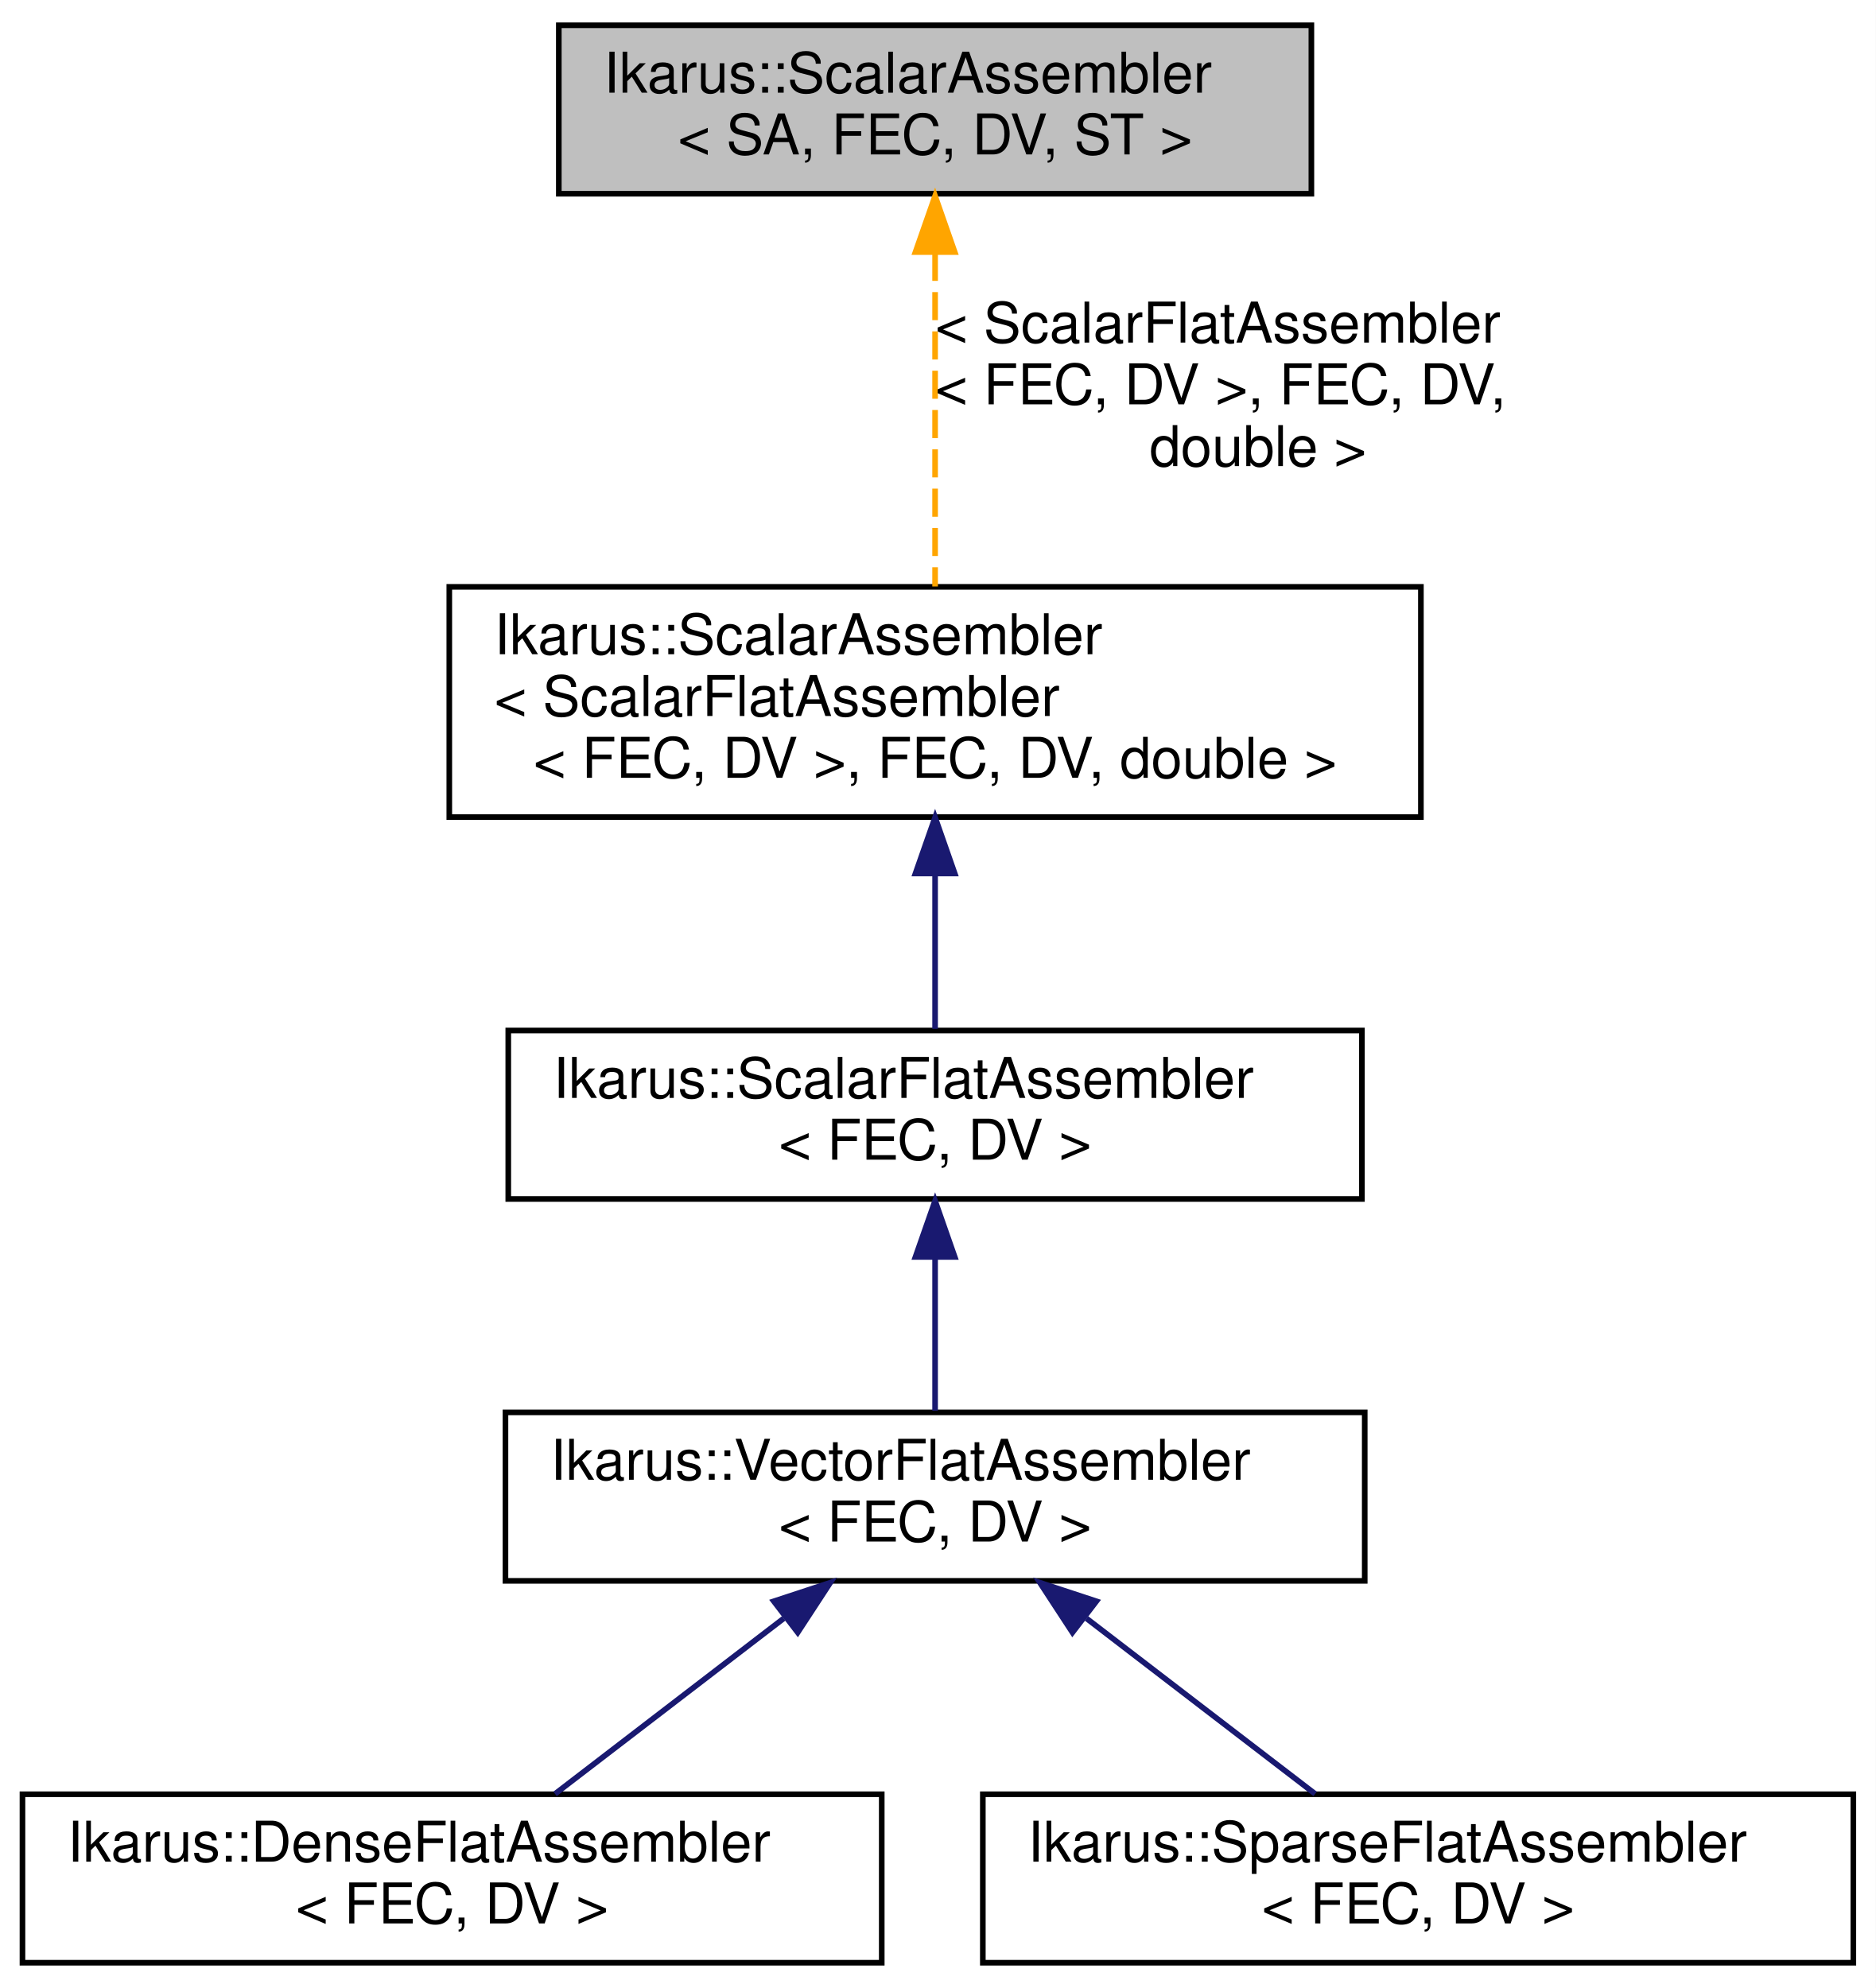
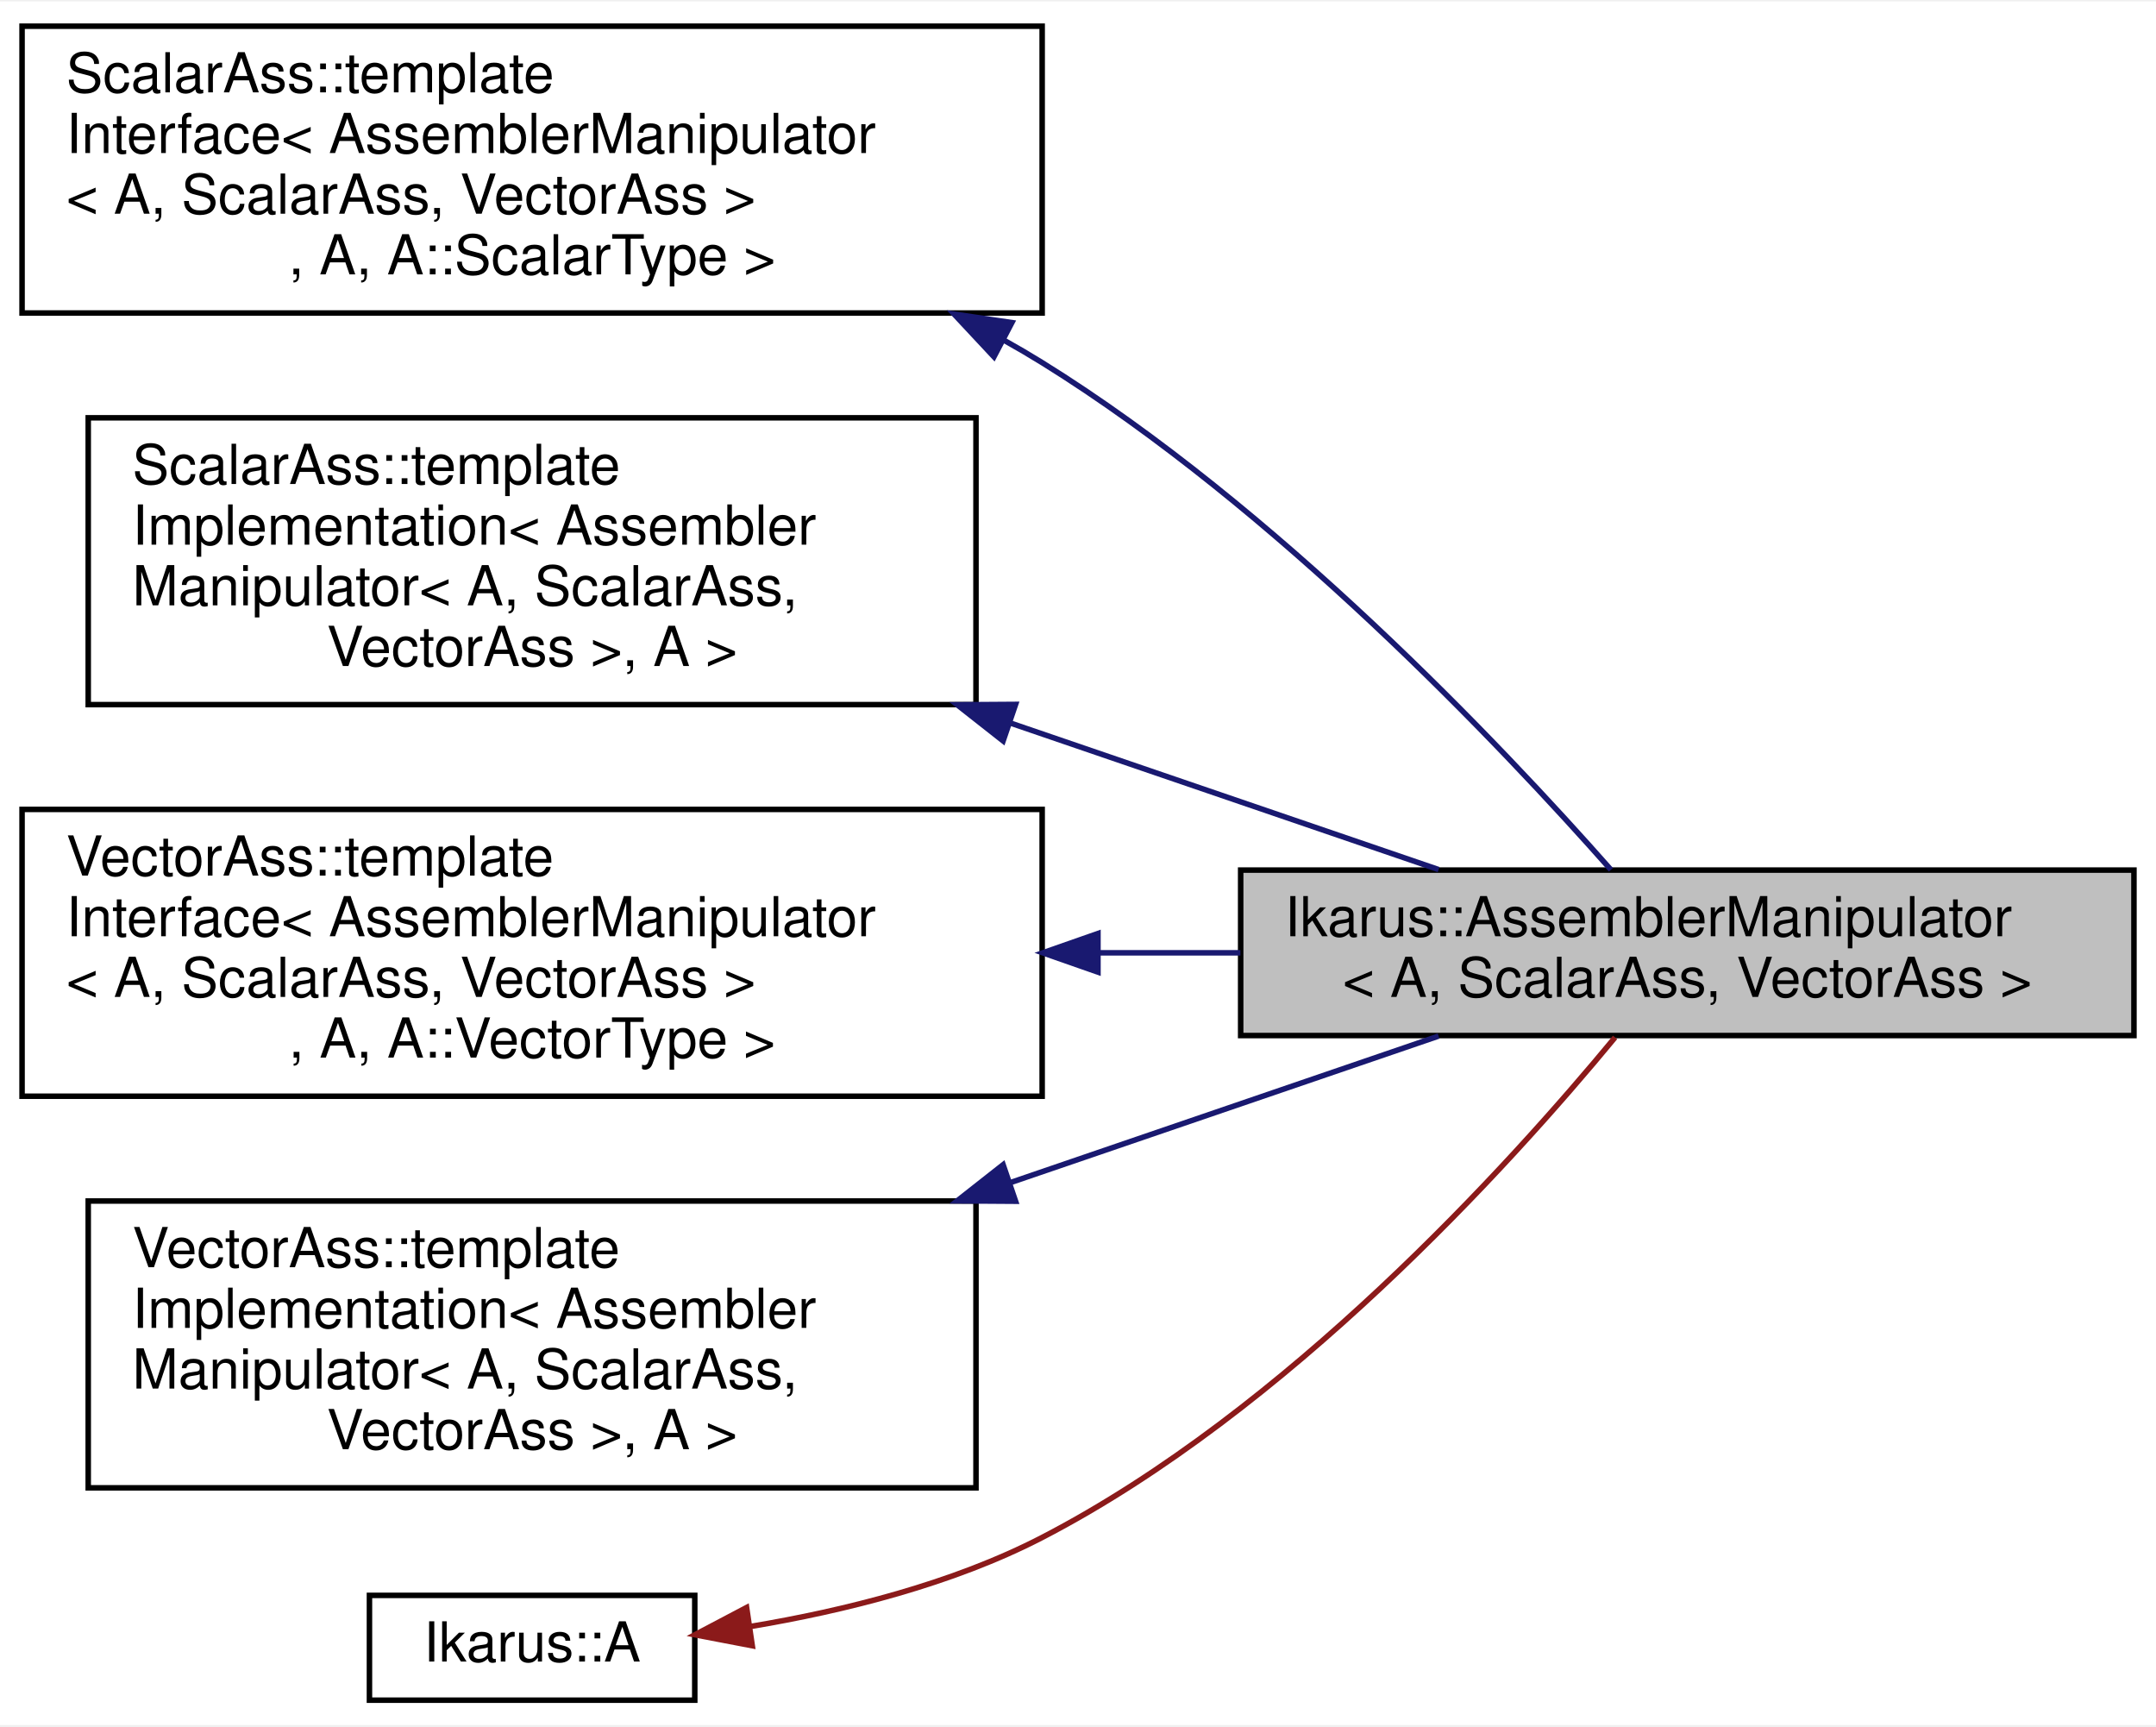
- <svg xmlns="http://www.w3.org/2000/svg" xmlns:xlink="http://www.w3.org/1999/xlink" width="334pt" height="354pt" viewBox="0.00 0.00 334.00 354.00">
-   <g id="graph0" class="graph" transform="scale(1 1) rotate(0) translate(4 350)">
-     <polygon fill="white" stroke="transparent" points="-4,4 -4,-350 330,-350 330,4 -4,4" />
+ <svg xmlns="http://www.w3.org/2000/svg" xmlns:xlink="http://www.w3.org/1999/xlink" width="391pt" height="313pt" viewBox="0.00 0.00 391.00 312.50">
+   <g id="graph0" class="graph" transform="scale(1 1) rotate(0) translate(4 308.5)">
+     <polygon fill="white" stroke="transparent" points="-4,4 -4,-308.5 387,-308.5 387,4 -4,4" />
    <g id="node1" class="node">
      <g id="a_node1">
-         <a xlink:title="The ScalarAssembler provides an interface for an assembler that assembles scalar quantities.">
-           <polygon fill="#bfbfbf" stroke="black" points="95.5,-315.5 95.5,-345.5 229.5,-345.5 229.5,-315.5 95.5,-315.5" />
-           <text text-anchor="start" x="103.5" y="-333.5" font-family="Helvetica,sans-Serif" font-size="10.00">Ikarus::ScalarAssembler</text>
-           <text text-anchor="middle" x="162.5" y="-322.5" font-family="Helvetica,sans-Serif" font-size="10.00">&lt; SA, FEC, DV, ST &gt;</text>
+         <a xlink:title=" ">
+           <polygon fill="#bfbfbf" stroke="black" points="221,-121 221,-151 383,-151 383,-121 221,-121" />
+           <text text-anchor="start" x="229" y="-139" font-family="Helvetica,sans-Serif" font-size="10.00">Ikarus::AssemblerManipulator</text>
+           <text text-anchor="middle" x="302" y="-128" font-family="Helvetica,sans-Serif" font-size="10.00">&lt; A, ScalarAss, VectorAss &gt;</text>
        </a>
      </g>
    </g>
    <g id="node2" class="node">
      <g id="a_node2">
-         <a xlink:href="a01387.html" target="_top" xlink:title=" ">
-           <polygon fill="white" stroke="black" points="76,-204.5 76,-245.5 249,-245.5 249,-204.5 76,-204.5" />
-           <text text-anchor="start" x="84" y="-233.5" font-family="Helvetica,sans-Serif" font-size="10.00">Ikarus::ScalarAssembler</text>
-           <text text-anchor="start" x="84" y="-222.5" font-family="Helvetica,sans-Serif" font-size="10.00">&lt; ScalarFlatAssembler</text>
-           <text text-anchor="middle" x="162.5" y="-211.5" font-family="Helvetica,sans-Serif" font-size="10.00">&lt; FEC, DV &gt;, FEC, DV, double &gt;</text>
+         <a xlink:title=" ">
+           <polygon fill="white" stroke="black" points="0,-252 0,-304 185,-304 185,-252 0,-252" />
+           <text text-anchor="start" x="8" y="-292" font-family="Helvetica,sans-Serif" font-size="10.00">ScalarAss::template</text>
+           <text text-anchor="start" x="8" y="-281" font-family="Helvetica,sans-Serif" font-size="10.00"> Interface&lt; AssemblerManipulator</text>
+           <text text-anchor="start" x="8" y="-270" font-family="Helvetica,sans-Serif" font-size="10.00">&lt; A, ScalarAss, VectorAss &gt;</text>
+           <text text-anchor="middle" x="92.5" y="-259" font-family="Helvetica,sans-Serif" font-size="10.00">, A, A::ScalarType &gt;</text>
        </a>
      </g>
    </g>
    <g id="edge1" class="edge">
-       <path fill="none" stroke="orange" stroke-dasharray="5,2" d="M162.5,-304.99C162.5,-286.84 162.5,-262.42 162.5,-245.57" />
-       <polygon fill="orange" stroke="orange" points="159,-305.11 162.5,-315.11 166,-305.11 159,-305.11" />
-       <text text-anchor="start" x="162.5" y="-289" font-family="Helvetica,sans-Serif" font-size="10.00"> &lt; ScalarFlatAssembler</text>
-       <text text-anchor="start" x="162.5" y="-278" font-family="Helvetica,sans-Serif" font-size="10.00">&lt; FEC, DV &gt;, FEC, DV,</text>
-       <text text-anchor="middle" x="220" y="-267" font-family="Helvetica,sans-Serif" font-size="10.00"> double &gt;</text>
+       <path fill="none" stroke="midnightblue" d="M178.19,-247C180.51,-245.71 182.79,-244.37 185,-243 227.37,-216.72 268.13,-173.72 288.15,-151.06" />
+       <polygon fill="midnightblue" stroke="midnightblue" points="176.26,-244.06 169.03,-251.8 179.51,-250.26 176.26,-244.06" />
    </g>
    <g id="node3" class="node">
      <g id="a_node3">
-         <a xlink:href="a01399.html" target="_top" xlink:title="ScalarFlatAssembler assembles scalar quantities.">
-           <polygon fill="white" stroke="black" points="86.5,-136.5 86.5,-166.5 238.5,-166.5 238.5,-136.5 86.5,-136.5" />
-           <text text-anchor="start" x="94.5" y="-154.5" font-family="Helvetica,sans-Serif" font-size="10.00">Ikarus::ScalarFlatAssembler</text>
-           <text text-anchor="middle" x="162.5" y="-143.5" font-family="Helvetica,sans-Serif" font-size="10.00">&lt; FEC, DV &gt;</text>
+         <a xlink:title=" ">
+           <polygon fill="white" stroke="black" points="12,-181 12,-233 173,-233 173,-181 12,-181" />
+           <text text-anchor="start" x="20" y="-221" font-family="Helvetica,sans-Serif" font-size="10.00">ScalarAss::template</text>
+           <text text-anchor="start" x="20" y="-210" font-family="Helvetica,sans-Serif" font-size="10.00"> Implementation&lt; Assembler</text>
+           <text text-anchor="start" x="20" y="-199" font-family="Helvetica,sans-Serif" font-size="10.00">Manipulator&lt; A, ScalarAss,</text>
+           <text text-anchor="middle" x="92.5" y="-188" font-family="Helvetica,sans-Serif" font-size="10.00"> VectorAss &gt;, A &gt;</text>
        </a>
      </g>
    </g>
    <g id="edge2" class="edge">
-       <path fill="none" stroke="midnightblue" d="M162.5,-194.16C162.5,-184.69 162.5,-174.65 162.5,-166.8" />
-       <polygon fill="midnightblue" stroke="midnightblue" points="159,-194.46 162.5,-204.46 166,-194.46 159,-194.46" />
+       <path fill="none" stroke="midnightblue" d="M179.33,-177.63C206,-168.5 234.31,-158.82 256.9,-151.09" />
+       <polygon fill="midnightblue" stroke="midnightblue" points="177.92,-174.42 169.59,-180.97 180.18,-181.04 177.92,-174.42" />
    </g>
    <g id="node4" class="node">
      <g id="a_node4">
-         <a xlink:href="a01403.html" target="_top" xlink:title="VectorFlatAssembler assembles vector quantities using a flat basis Indexing strategy.">
-           <polygon fill="white" stroke="black" points="86,-68.5 86,-98.5 239,-98.5 239,-68.5 86,-68.5" />
-           <text text-anchor="start" x="94" y="-86.5" font-family="Helvetica,sans-Serif" font-size="10.00">Ikarus::VectorFlatAssembler</text>
-           <text text-anchor="middle" x="162.5" y="-75.5" font-family="Helvetica,sans-Serif" font-size="10.00">&lt; FEC, DV &gt;</text>
+         <a xlink:title=" ">
+           <polygon fill="white" stroke="black" points="0,-110 0,-162 185,-162 185,-110 0,-110" />
+           <text text-anchor="start" x="8" y="-150" font-family="Helvetica,sans-Serif" font-size="10.00">VectorAss::template</text>
+           <text text-anchor="start" x="8" y="-139" font-family="Helvetica,sans-Serif" font-size="10.00"> Interface&lt; AssemblerManipulator</text>
+           <text text-anchor="start" x="8" y="-128" font-family="Helvetica,sans-Serif" font-size="10.00">&lt; A, ScalarAss, VectorAss &gt;</text>
+           <text text-anchor="middle" x="92.5" y="-117" font-family="Helvetica,sans-Serif" font-size="10.00">, A, A::VectorType &gt;</text>
        </a>
      </g>
    </g>
    <g id="edge3" class="edge">
-       <path fill="none" stroke="midnightblue" d="M162.5,-126.03C162.5,-116.86 162.5,-106.74 162.5,-98.79" />
-       <polygon fill="midnightblue" stroke="midnightblue" points="159,-126.18 162.5,-136.18 166,-126.18 159,-126.18" />
+       <path fill="none" stroke="midnightblue" d="M195.23,-136C203.87,-136 212.52,-136 220.95,-136" />
+       <polygon fill="midnightblue" stroke="midnightblue" points="195.12,-132.5 185.12,-136 195.12,-139.5 195.12,-132.5" />
    </g>
    <g id="node5" class="node">
      <g id="a_node5">
-         <a xlink:href="a01411.html" target="_top" xlink:title="DenseFlatAssembler assembles matrix quantities using a flat basis Indexing strategy....">
-           <polygon fill="white" stroke="black" points="0,-0.5 0,-30.5 153,-30.5 153,-0.5 0,-0.5" />
-           <text text-anchor="start" x="8" y="-18.5" font-family="Helvetica,sans-Serif" font-size="10.00">Ikarus::DenseFlatAssembler</text>
-           <text text-anchor="middle" x="76.5" y="-7.5" font-family="Helvetica,sans-Serif" font-size="10.00">&lt; FEC, DV &gt;</text>
+         <a xlink:title=" ">
+           <polygon fill="white" stroke="black" points="12,-39 12,-91 173,-91 173,-39 12,-39" />
+           <text text-anchor="start" x="20" y="-79" font-family="Helvetica,sans-Serif" font-size="10.00">VectorAss::template</text>
+           <text text-anchor="start" x="20" y="-68" font-family="Helvetica,sans-Serif" font-size="10.00"> Implementation&lt; Assembler</text>
+           <text text-anchor="start" x="20" y="-57" font-family="Helvetica,sans-Serif" font-size="10.00">Manipulator&lt; A, ScalarAss,</text>
+           <text text-anchor="middle" x="92.5" y="-46" font-family="Helvetica,sans-Serif" font-size="10.00"> VectorAss &gt;, A &gt;</text>
        </a>
      </g>
    </g>
    <g id="edge4" class="edge">
-       <path fill="none" stroke="midnightblue" d="M135.54,-61.81C122.29,-51.64 106.67,-39.66 94.83,-30.57" />
-       <polygon fill="midnightblue" stroke="midnightblue" points="133.78,-64.87 143.84,-68.18 138.04,-59.31 133.78,-64.87" />
+       <path fill="none" stroke="midnightblue" d="M179.33,-94.37C206,-103.5 234.31,-113.18 256.9,-120.91" />
+       <polygon fill="midnightblue" stroke="midnightblue" points="180.18,-90.96 169.59,-91.03 177.92,-97.58 180.18,-90.96" />
    </g>
    <g id="node6" class="node">
      <g id="a_node6">
-         <a xlink:href="a01407.html" target="_top" xlink:title="SparseFlatAssembler assembles matrix quantities using a flat basis Indexing strategy....">
-           <polygon fill="white" stroke="black" points="171,-0.5 171,-30.5 326,-30.5 326,-0.5 171,-0.5" />
-           <text text-anchor="start" x="179" y="-18.5" font-family="Helvetica,sans-Serif" font-size="10.00">Ikarus::SparseFlatAssembler</text>
-           <text text-anchor="middle" x="248.5" y="-7.5" font-family="Helvetica,sans-Serif" font-size="10.00">&lt; FEC, DV &gt;</text>
+         <a xlink:title=" ">
+           <polygon fill="white" stroke="black" points="63,-0.5 63,-19.5 122,-19.5 122,-0.5 63,-0.5" />
+           <text text-anchor="middle" x="92.5" y="-7.5" font-family="Helvetica,sans-Serif" font-size="10.00">Ikarus::A</text>
        </a>
      </g>
    </g>
    <g id="edge5" class="edge">
-       <path fill="none" stroke="midnightblue" d="M189.46,-61.81C202.71,-51.64 218.33,-39.66 230.17,-30.57" />
-       <polygon fill="midnightblue" stroke="midnightblue" points="186.96,-59.31 181.16,-68.18 191.22,-64.87 186.96,-59.31" />
+       <path fill="none" stroke="#8b1a1a" d="M132.15,-13.87C149.07,-16.7 168.74,-21.58 185,-30 229.33,-52.96 269.56,-97.26 288.9,-120.66" />
+       <polygon fill="#8b1a1a" stroke="#8b1a1a" points="132.43,-10.37 122.02,-12.36 131.4,-17.3 132.43,-10.37" />
    </g>
  </g>
</svg>
